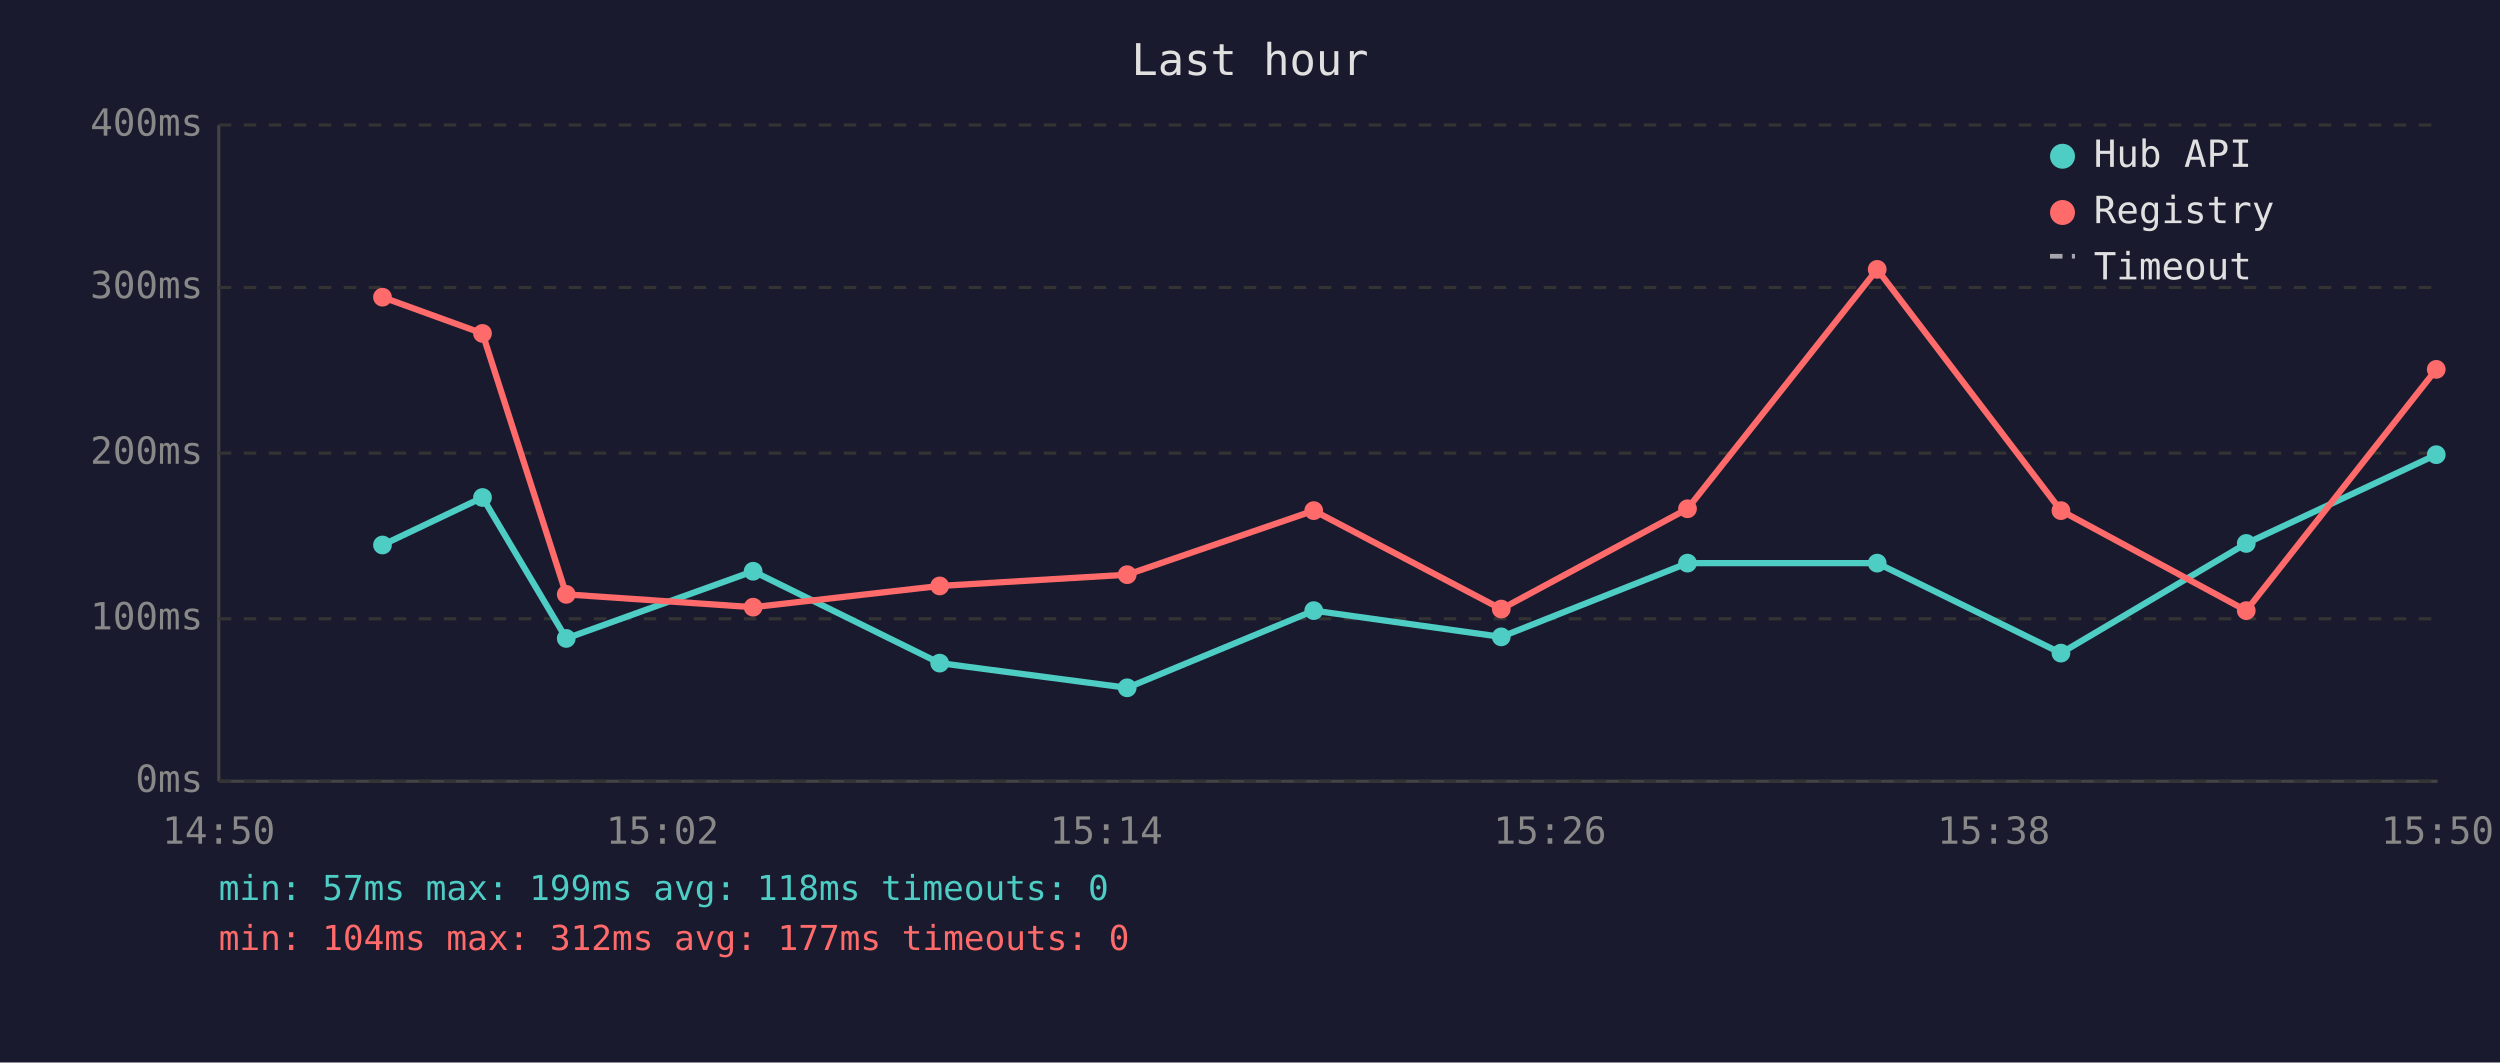
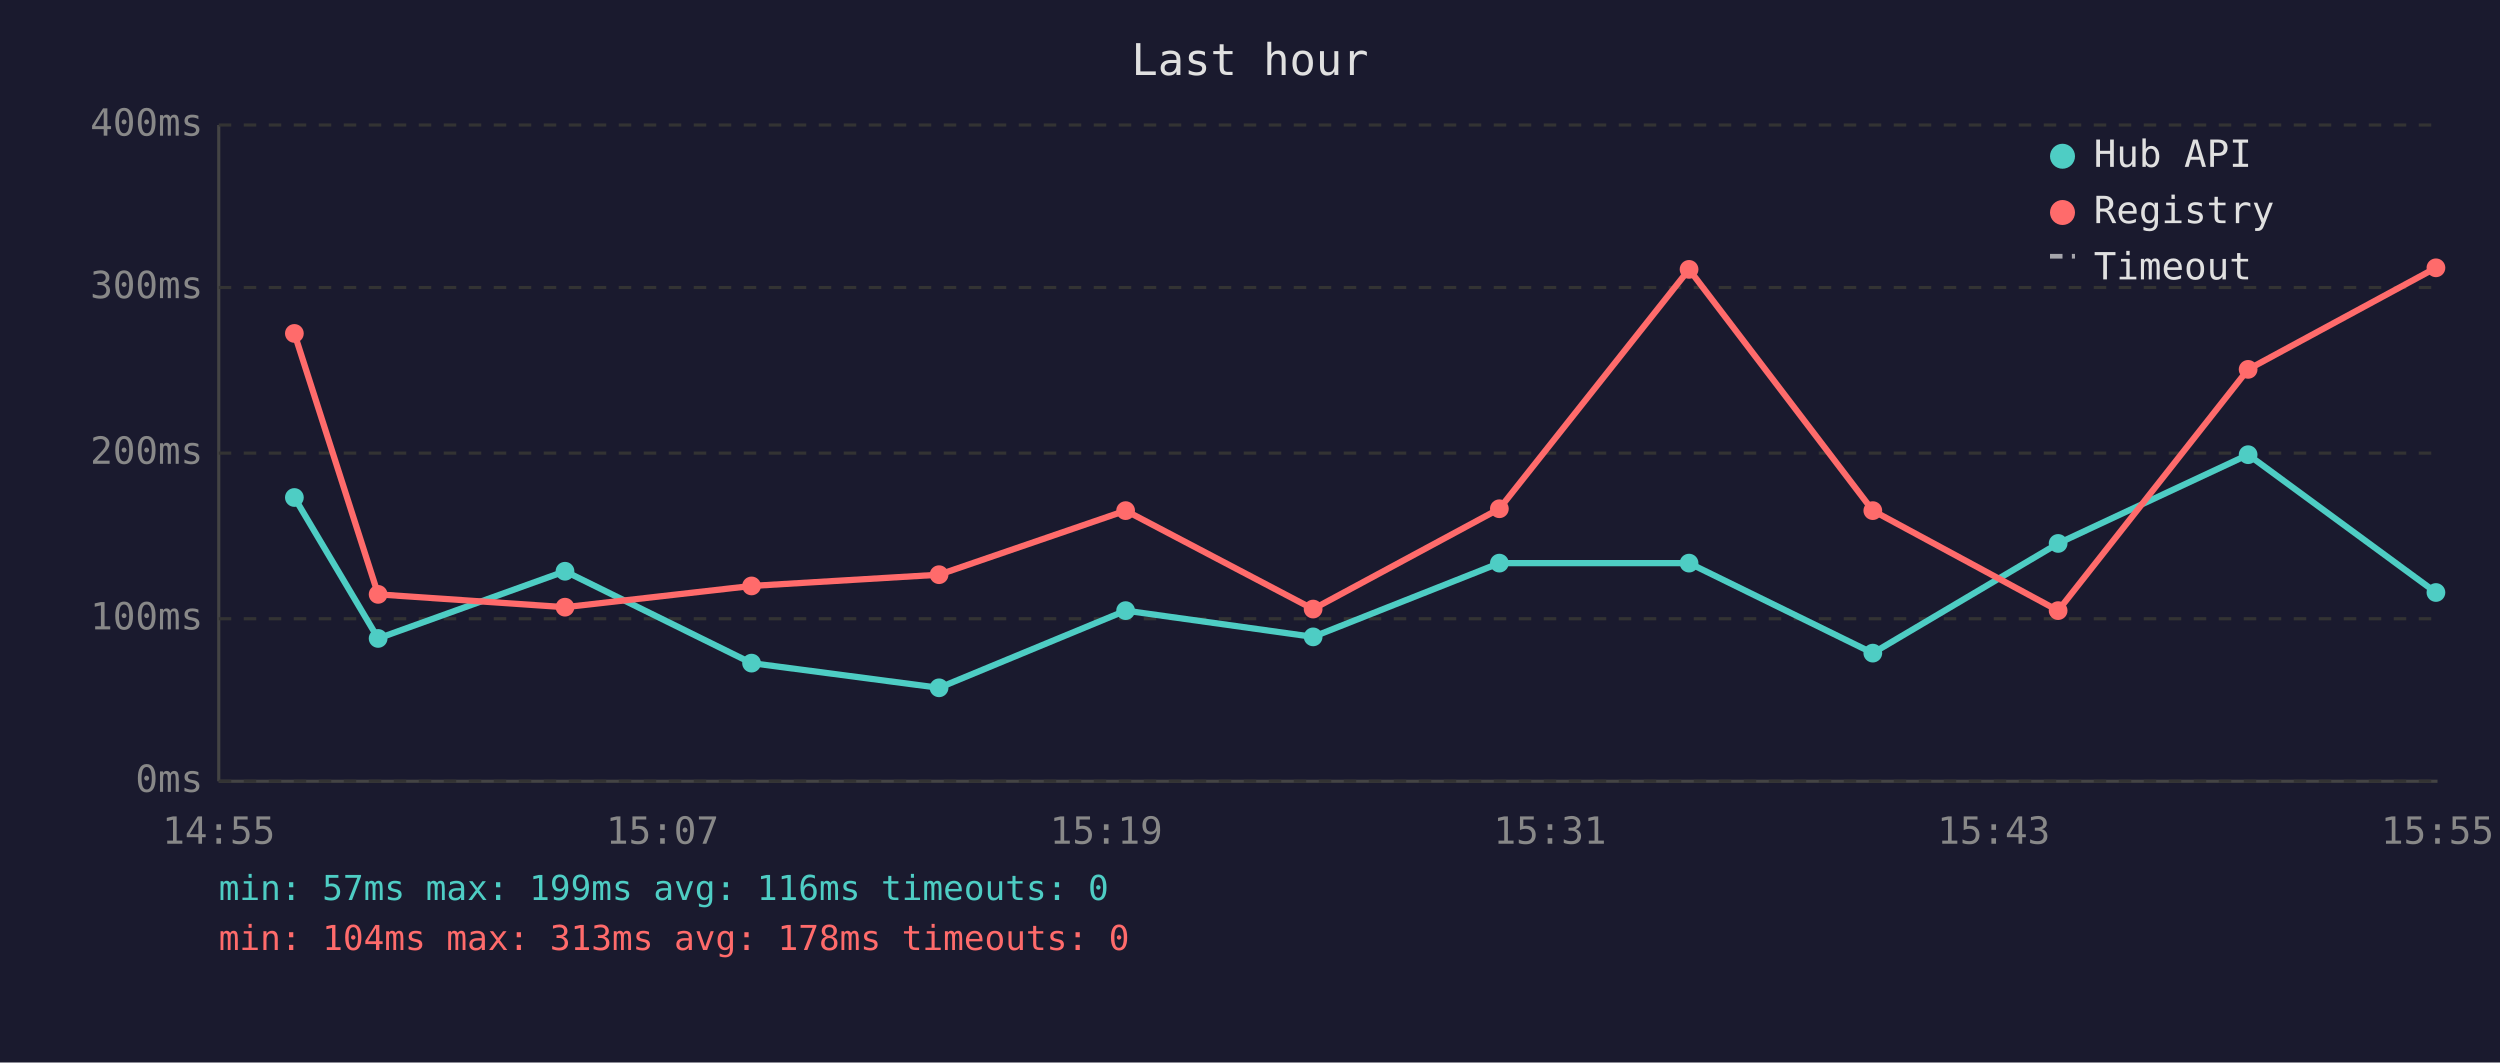
<svg xmlns="http://www.w3.org/2000/svg" viewBox="0 0 800 340" font-family="monospace" font-size="12">
  <rect width="800" height="340" fill="#1a1a2e" />
  <text x="400" y="24" fill="#e0e0e0" font-size="14" text-anchor="middle">Last hour</text>
  <line x1="70" y1="40" x2="70" y2="250" stroke="#444" stroke-width="1" />
  <line x1="70" y1="250" x2="780" y2="250" stroke="#444" stroke-width="1" />
  <line x1="70" y1="250" x2="780" y2="250" stroke="#333" stroke-width="1" stroke-dasharray="4" />
  <text x="65" y="250" fill="#888" text-anchor="end" dominant-baseline="middle">0ms</text>
  <line x1="70" y1="198" x2="780" y2="198" stroke="#333" stroke-width="1" stroke-dasharray="4" />
  <text x="65" y="198" fill="#888" text-anchor="end" dominant-baseline="middle">100ms</text>
  <line x1="70" y1="145" x2="780" y2="145" stroke="#333" stroke-width="1" stroke-dasharray="4" />
  <text x="65" y="145" fill="#888" text-anchor="end" dominant-baseline="middle">200ms</text>
  <line x1="70" y1="92" x2="780" y2="92" stroke="#333" stroke-width="1" stroke-dasharray="4" />
  <text x="65" y="92" fill="#888" text-anchor="end" dominant-baseline="middle">300ms</text>
  <line x1="70" y1="40" x2="780" y2="40" stroke="#333" stroke-width="1" stroke-dasharray="4" />
  <text x="65" y="40" fill="#888" text-anchor="end" dominant-baseline="middle">400ms</text>
-   <text x="70" y="270" fill="#888" text-anchor="middle">14:50</text>
-   <text x="212" y="270" fill="#888" text-anchor="middle">15:02</text>
-   <text x="354" y="270" fill="#888" text-anchor="middle">15:14</text>
-   <text x="496" y="270" fill="#888" text-anchor="middle">15:26</text>
-   <text x="638" y="270" fill="#888" text-anchor="middle">15:38</text>
-   <text x="780" y="270" fill="#888" text-anchor="middle">15:50</text>
-   <polyline points="122.4,174.4 154.4,159.2 181.2,204.3 241.0,182.8 300.7,212.2 360.7,220.1 420.4,195.4 480.4,203.8 540.0,180.2 600.7,180.2 659.5,209.0 718.8,173.9 779.6,145.5" fill="none" stroke="#4ecdc4" stroke-width="2" opacity="1" />
-   <circle cx="122.4" cy="174.4" r="3" fill="#4ecdc4" />
-   <circle cx="154.4" cy="159.2" r="3" fill="#4ecdc4" />
-   <circle cx="181.2" cy="204.3" r="3" fill="#4ecdc4" />
-   <circle cx="241.0" cy="182.8" r="3" fill="#4ecdc4" />
-   <circle cx="300.7" cy="212.2" r="3" fill="#4ecdc4" />
-   <circle cx="360.7" cy="220.1" r="3" fill="#4ecdc4" />
-   <circle cx="420.4" cy="195.4" r="3" fill="#4ecdc4" />
-   <circle cx="480.4" cy="203.8" r="3" fill="#4ecdc4" />
-   <circle cx="540.0" cy="180.2" r="3" fill="#4ecdc4" />
-   <circle cx="600.7" cy="180.2" r="3" fill="#4ecdc4" />
-   <circle cx="659.5" cy="209.0" r="3" fill="#4ecdc4" />
-   <circle cx="718.8" cy="173.9" r="3" fill="#4ecdc4" />
-   <circle cx="779.6" cy="145.5" r="3" fill="#4ecdc4" />
-   <polyline points="122.4,95.1 154.4,106.7 181.2,190.2 241.0,194.3 300.7,187.5 360.7,183.9 420.4,163.4 480.4,194.9 540.0,162.8 600.7,86.2 659.5,163.4 718.8,195.4 779.6,118.2" fill="none" stroke="#ff6b6b" stroke-width="2" opacity="1" />
-   <circle cx="122.4" cy="95.1" r="3" fill="#ff6b6b" />
-   <circle cx="154.4" cy="106.7" r="3" fill="#ff6b6b" />
-   <circle cx="181.2" cy="190.2" r="3" fill="#ff6b6b" />
-   <circle cx="241.0" cy="194.3" r="3" fill="#ff6b6b" />
-   <circle cx="300.7" cy="187.5" r="3" fill="#ff6b6b" />
-   <circle cx="360.7" cy="183.9" r="3" fill="#ff6b6b" />
-   <circle cx="420.4" cy="163.4" r="3" fill="#ff6b6b" />
-   <circle cx="480.4" cy="194.9" r="3" fill="#ff6b6b" />
-   <circle cx="540.0" cy="162.8" r="3" fill="#ff6b6b" />
-   <circle cx="600.7" cy="86.2" r="3" fill="#ff6b6b" />
-   <circle cx="659.5" cy="163.4" r="3" fill="#ff6b6b" />
-   <circle cx="718.8" cy="195.4" r="3" fill="#ff6b6b" />
-   <circle cx="779.6" cy="118.2" r="3" fill="#ff6b6b" />
+   <text x="70" y="270" fill="#888" text-anchor="middle">14:55</text>
+   <text x="212" y="270" fill="#888" text-anchor="middle">15:07</text>
+   <text x="354" y="270" fill="#888" text-anchor="middle">15:19</text>
+   <text x="496" y="270" fill="#888" text-anchor="middle">15:31</text>
+   <text x="638" y="270" fill="#888" text-anchor="middle">15:43</text>
+   <text x="780" y="270" fill="#888" text-anchor="middle">15:55</text>
+   <polyline points="94.2,159.2 121.0,204.3 180.8,182.8 240.5,212.2 300.5,220.1 360.2,195.4 420.2,203.8 479.8,180.2 540.5,180.2 599.3,209.0 658.6,173.9 719.4,145.5 779.5,189.6" fill="none" stroke="#4ecdc4" stroke-width="2" opacity="1" />
+   <circle cx="94.2" cy="159.2" r="3" fill="#4ecdc4" />
+   <circle cx="121.0" cy="204.3" r="3" fill="#4ecdc4" />
+   <circle cx="180.8" cy="182.8" r="3" fill="#4ecdc4" />
+   <circle cx="240.5" cy="212.2" r="3" fill="#4ecdc4" />
+   <circle cx="300.5" cy="220.1" r="3" fill="#4ecdc4" />
+   <circle cx="360.2" cy="195.4" r="3" fill="#4ecdc4" />
+   <circle cx="420.2" cy="203.8" r="3" fill="#4ecdc4" />
+   <circle cx="479.8" cy="180.2" r="3" fill="#4ecdc4" />
+   <circle cx="540.5" cy="180.2" r="3" fill="#4ecdc4" />
+   <circle cx="599.3" cy="209.0" r="3" fill="#4ecdc4" />
+   <circle cx="658.6" cy="173.9" r="3" fill="#4ecdc4" />
+   <circle cx="719.4" cy="145.5" r="3" fill="#4ecdc4" />
+   <circle cx="779.5" cy="189.6" r="3" fill="#4ecdc4" />
+   <polyline points="94.2,106.7 121.0,190.2 180.8,194.3 240.5,187.5 300.5,183.9 360.2,163.4 420.2,194.9 479.8,162.8 540.5,86.2 599.3,163.4 658.6,195.4 719.4,118.2 779.5,85.7" fill="none" stroke="#ff6b6b" stroke-width="2" opacity="1" />
+   <circle cx="94.2" cy="106.7" r="3" fill="#ff6b6b" />
+   <circle cx="121.0" cy="190.2" r="3" fill="#ff6b6b" />
+   <circle cx="180.8" cy="194.3" r="3" fill="#ff6b6b" />
+   <circle cx="240.5" cy="187.5" r="3" fill="#ff6b6b" />
+   <circle cx="300.5" cy="183.9" r="3" fill="#ff6b6b" />
+   <circle cx="360.2" cy="163.4" r="3" fill="#ff6b6b" />
+   <circle cx="420.2" cy="194.9" r="3" fill="#ff6b6b" />
+   <circle cx="479.8" cy="162.8" r="3" fill="#ff6b6b" />
+   <circle cx="540.5" cy="86.2" r="3" fill="#ff6b6b" />
+   <circle cx="599.3" cy="163.4" r="3" fill="#ff6b6b" />
+   <circle cx="658.6" cy="195.4" r="3" fill="#ff6b6b" />
+   <circle cx="719.4" cy="118.2" r="3" fill="#ff6b6b" />
+   <circle cx="779.5" cy="85.7" r="3" fill="#ff6b6b" />
  <circle cx="660" cy="50" r="4" fill="#4ecdc4" />
  <text x="670" y="50" fill="#e0e0e0" dominant-baseline="middle">Hub API</text>
  <circle cx="660" cy="68" r="4" fill="#ff6b6b" />
  <text x="670" y="68" fill="#e0e0e0" dominant-baseline="middle">Registry</text>
  <line x1="656" y1="82" x2="664" y2="82" stroke="#e0e0e0" stroke-width="1.5" stroke-dasharray="4,3" opacity="0.7" />
  <text x="670" y="86" fill="#e0e0e0" dominant-baseline="middle">Timeout</text>
-   <text x="70" y="288" fill="#4ecdc4" font-size="11">min: 57ms  max: 199ms  avg: 118ms  timeouts: 0</text>
-   <text x="70" y="304" fill="#ff6b6b" font-size="11">min: 104ms  max: 312ms  avg: 177ms  timeouts: 0</text>
+   <text x="70" y="288" fill="#4ecdc4" font-size="11">min: 57ms  max: 199ms  avg: 116ms  timeouts: 0</text>
+   <text x="70" y="304" fill="#ff6b6b" font-size="11">min: 104ms  max: 313ms  avg: 178ms  timeouts: 0</text>
</svg>
